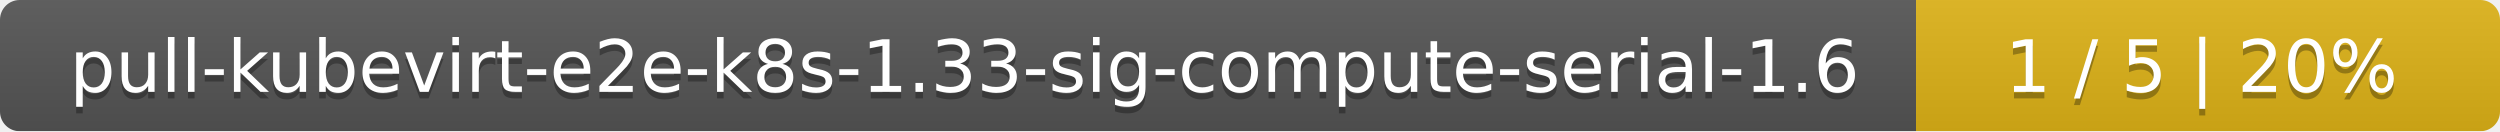
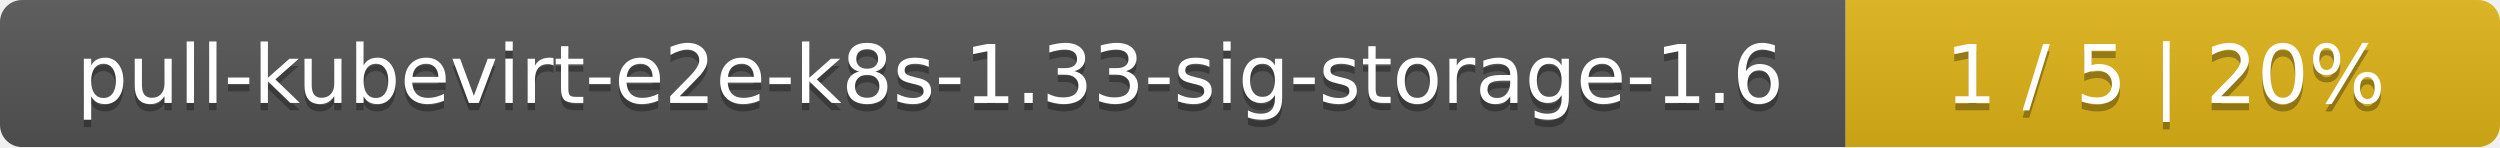
- <svg xmlns="http://www.w3.org/2000/svg" width="381" height="20">
+ <svg xmlns="http://www.w3.org/2000/svg" width="340" height="20">
  <linearGradient id="smooth" x2="0" y2="100%">
    <stop offset="0" stop-color="#bbb" stop-opacity=".1" />
    <stop offset="1" stop-opacity=".1" />
  </linearGradient>
  <mask id="round">
-     <rect width="381" height="20" rx="3" fill="#fff" />
+     <rect width="340" height="20" rx="3" fill="#fff" />
  </mask>
  <g mask="url(#round)">
-     <rect width="292" height="20" fill="#555" />
-     <rect x="292" width="89" height="20" fill="#dfb317" />
-     <rect width="381" height="20" fill="url(#smooth)" />
+     <rect width="251" height="20" fill="#555" />
+     <rect x="251" width="89" height="20" fill="#dfb317" />
+     <rect width="340" height="20" fill="url(#smooth)" />
  </g>
  <g fill="#fff" text-anchor="middle" font-family="DejaVu Sans,Verdana,Geneva,sans-serif" font-size="11">
-     <text x="147" y="15" fill="#010101" fill-opacity=".3">pull-kubevirt-e2e-k8s-1.33-sig-compute-serial-1.6</text>
-     <text x="147" y="14">pull-kubevirt-e2e-k8s-1.33-sig-compute-serial-1.6</text>
-     <text x="335.5" y="15" fill="#010101" fill-opacity=".3">1 / 5    |    20%</text>
-     <text x="335.5" y="14">1 / 5    |    20%</text>
+     <text x="126.5" y="15" fill="#010101" fill-opacity=".3">pull-kubevirt-e2e-k8s-1.33-sig-storage-1.6</text>
+     <text x="126.5" y="14">pull-kubevirt-e2e-k8s-1.33-sig-storage-1.6</text>
+     <text x="294.5" y="15" fill="#010101" fill-opacity=".3">1 / 5    |    20%</text>
+     <text x="294.5" y="14">1 / 5    |    20%</text>
  </g>
</svg>
